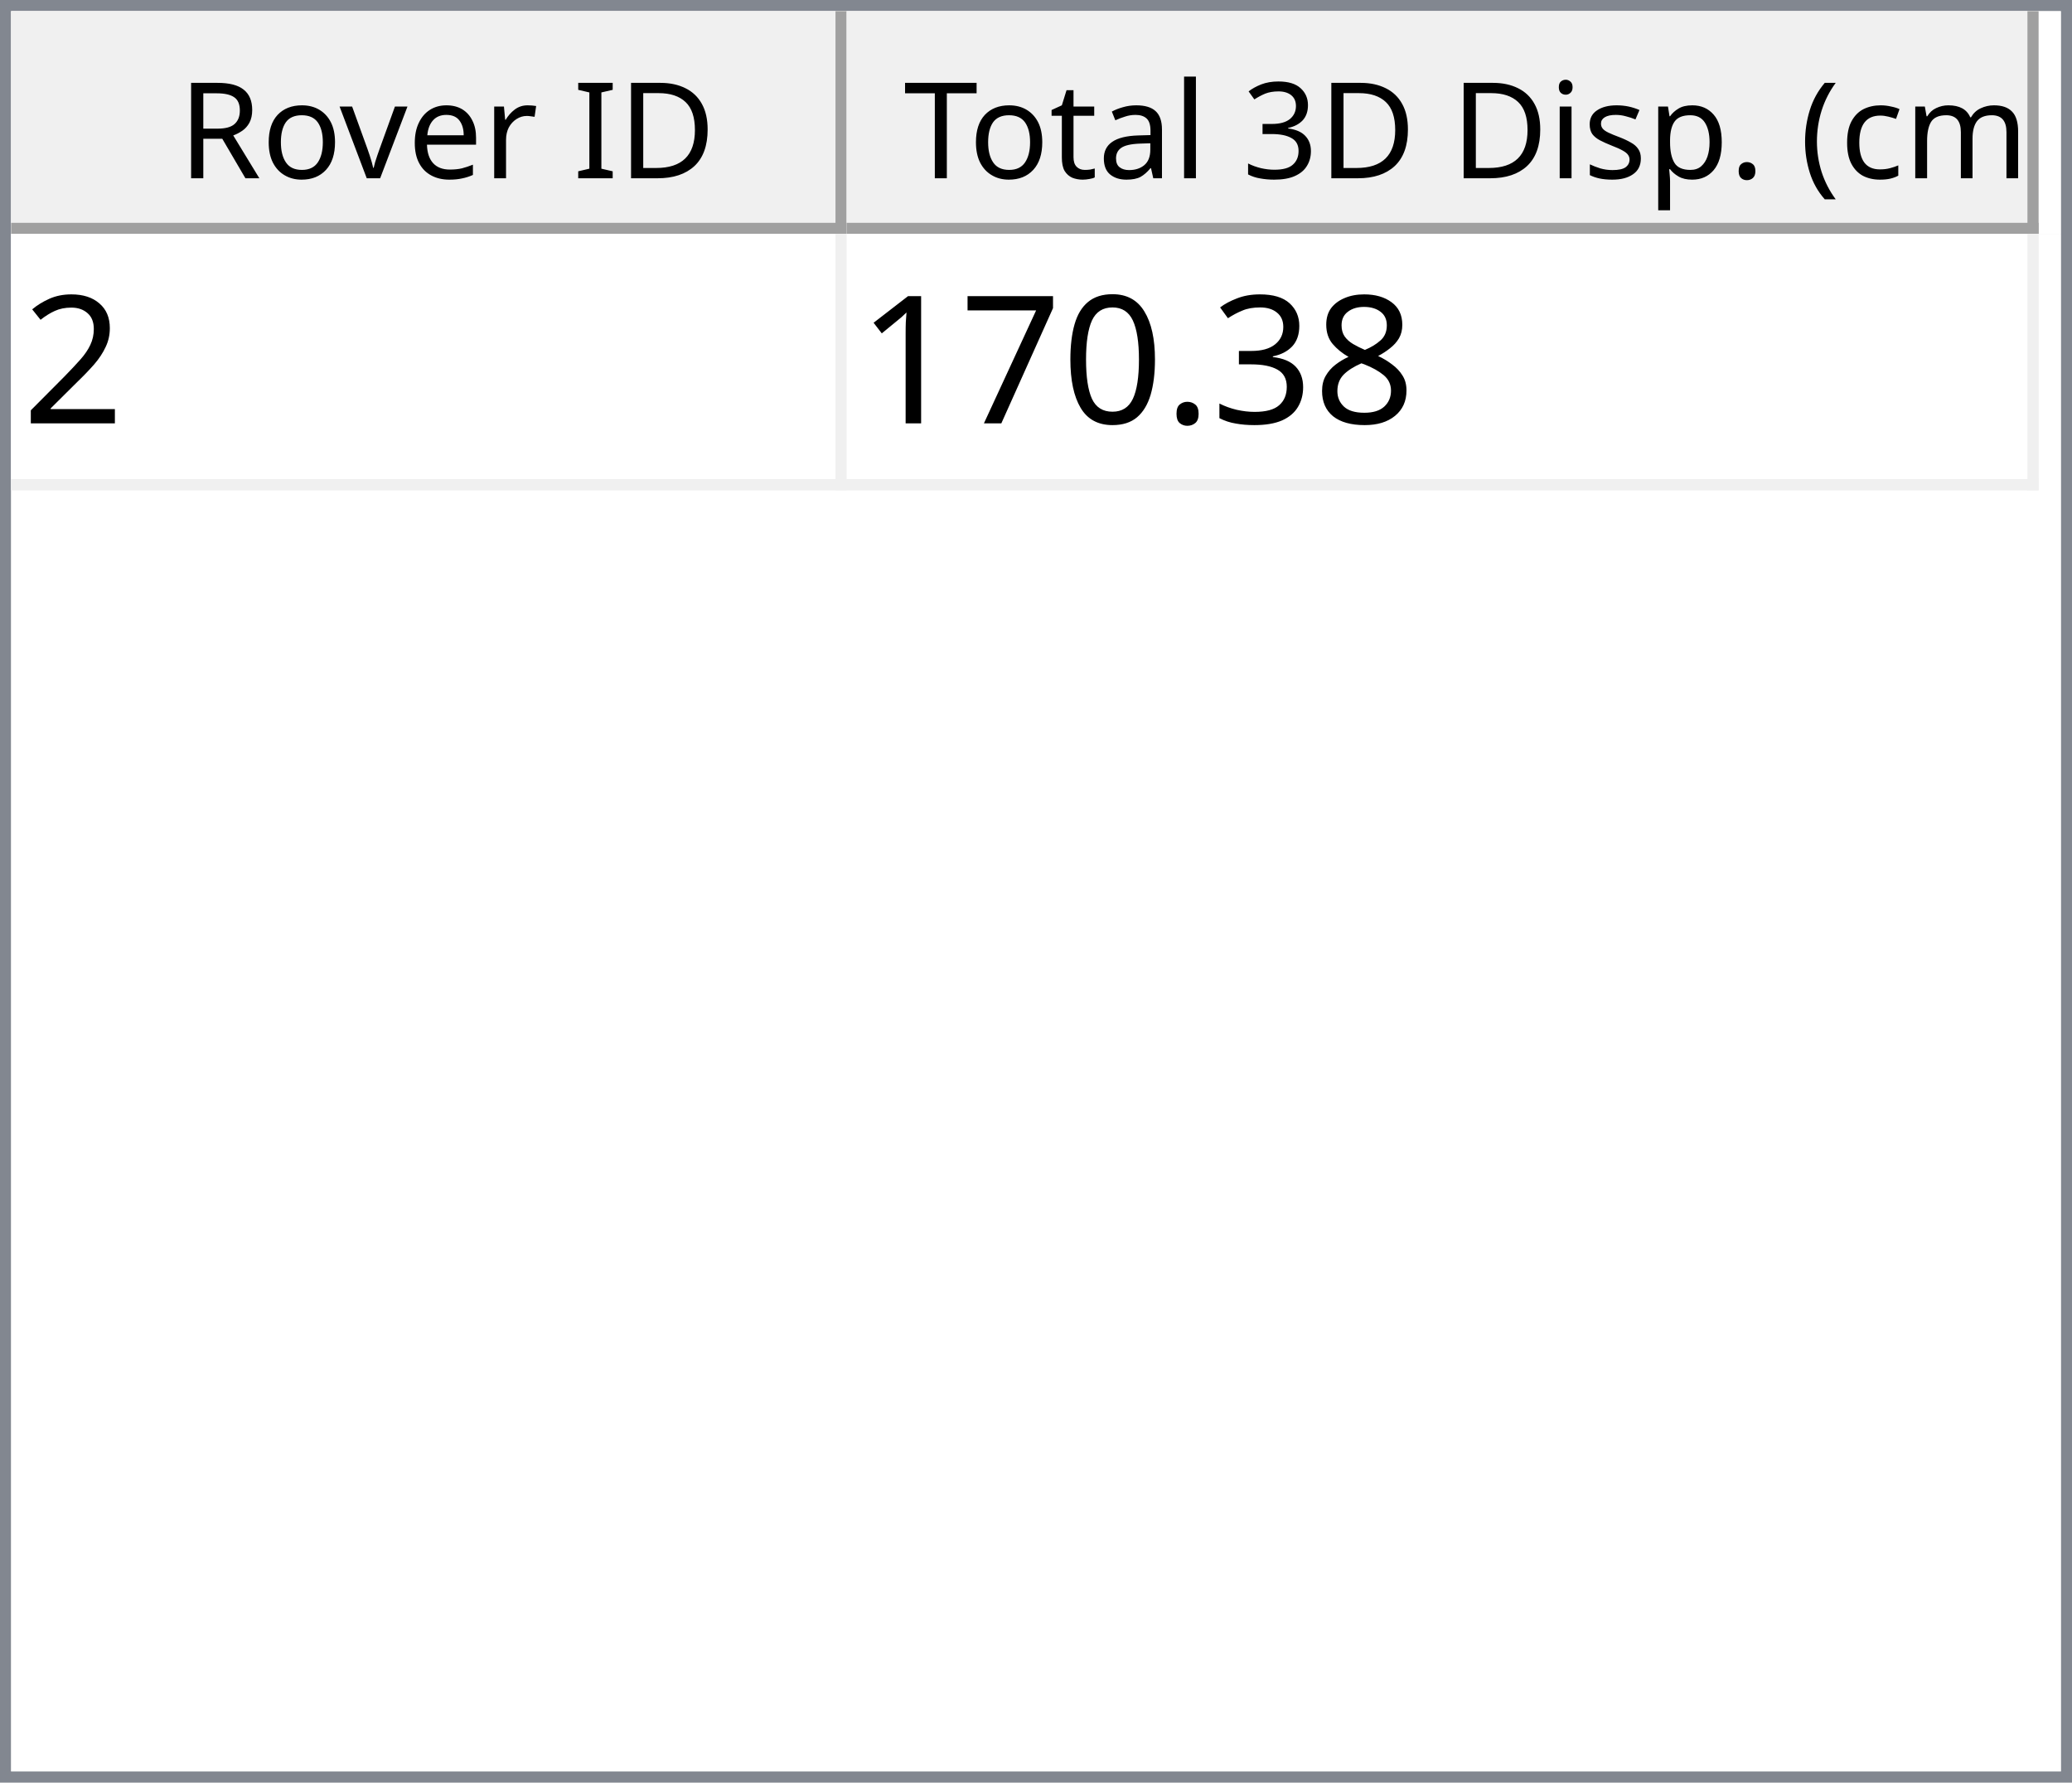
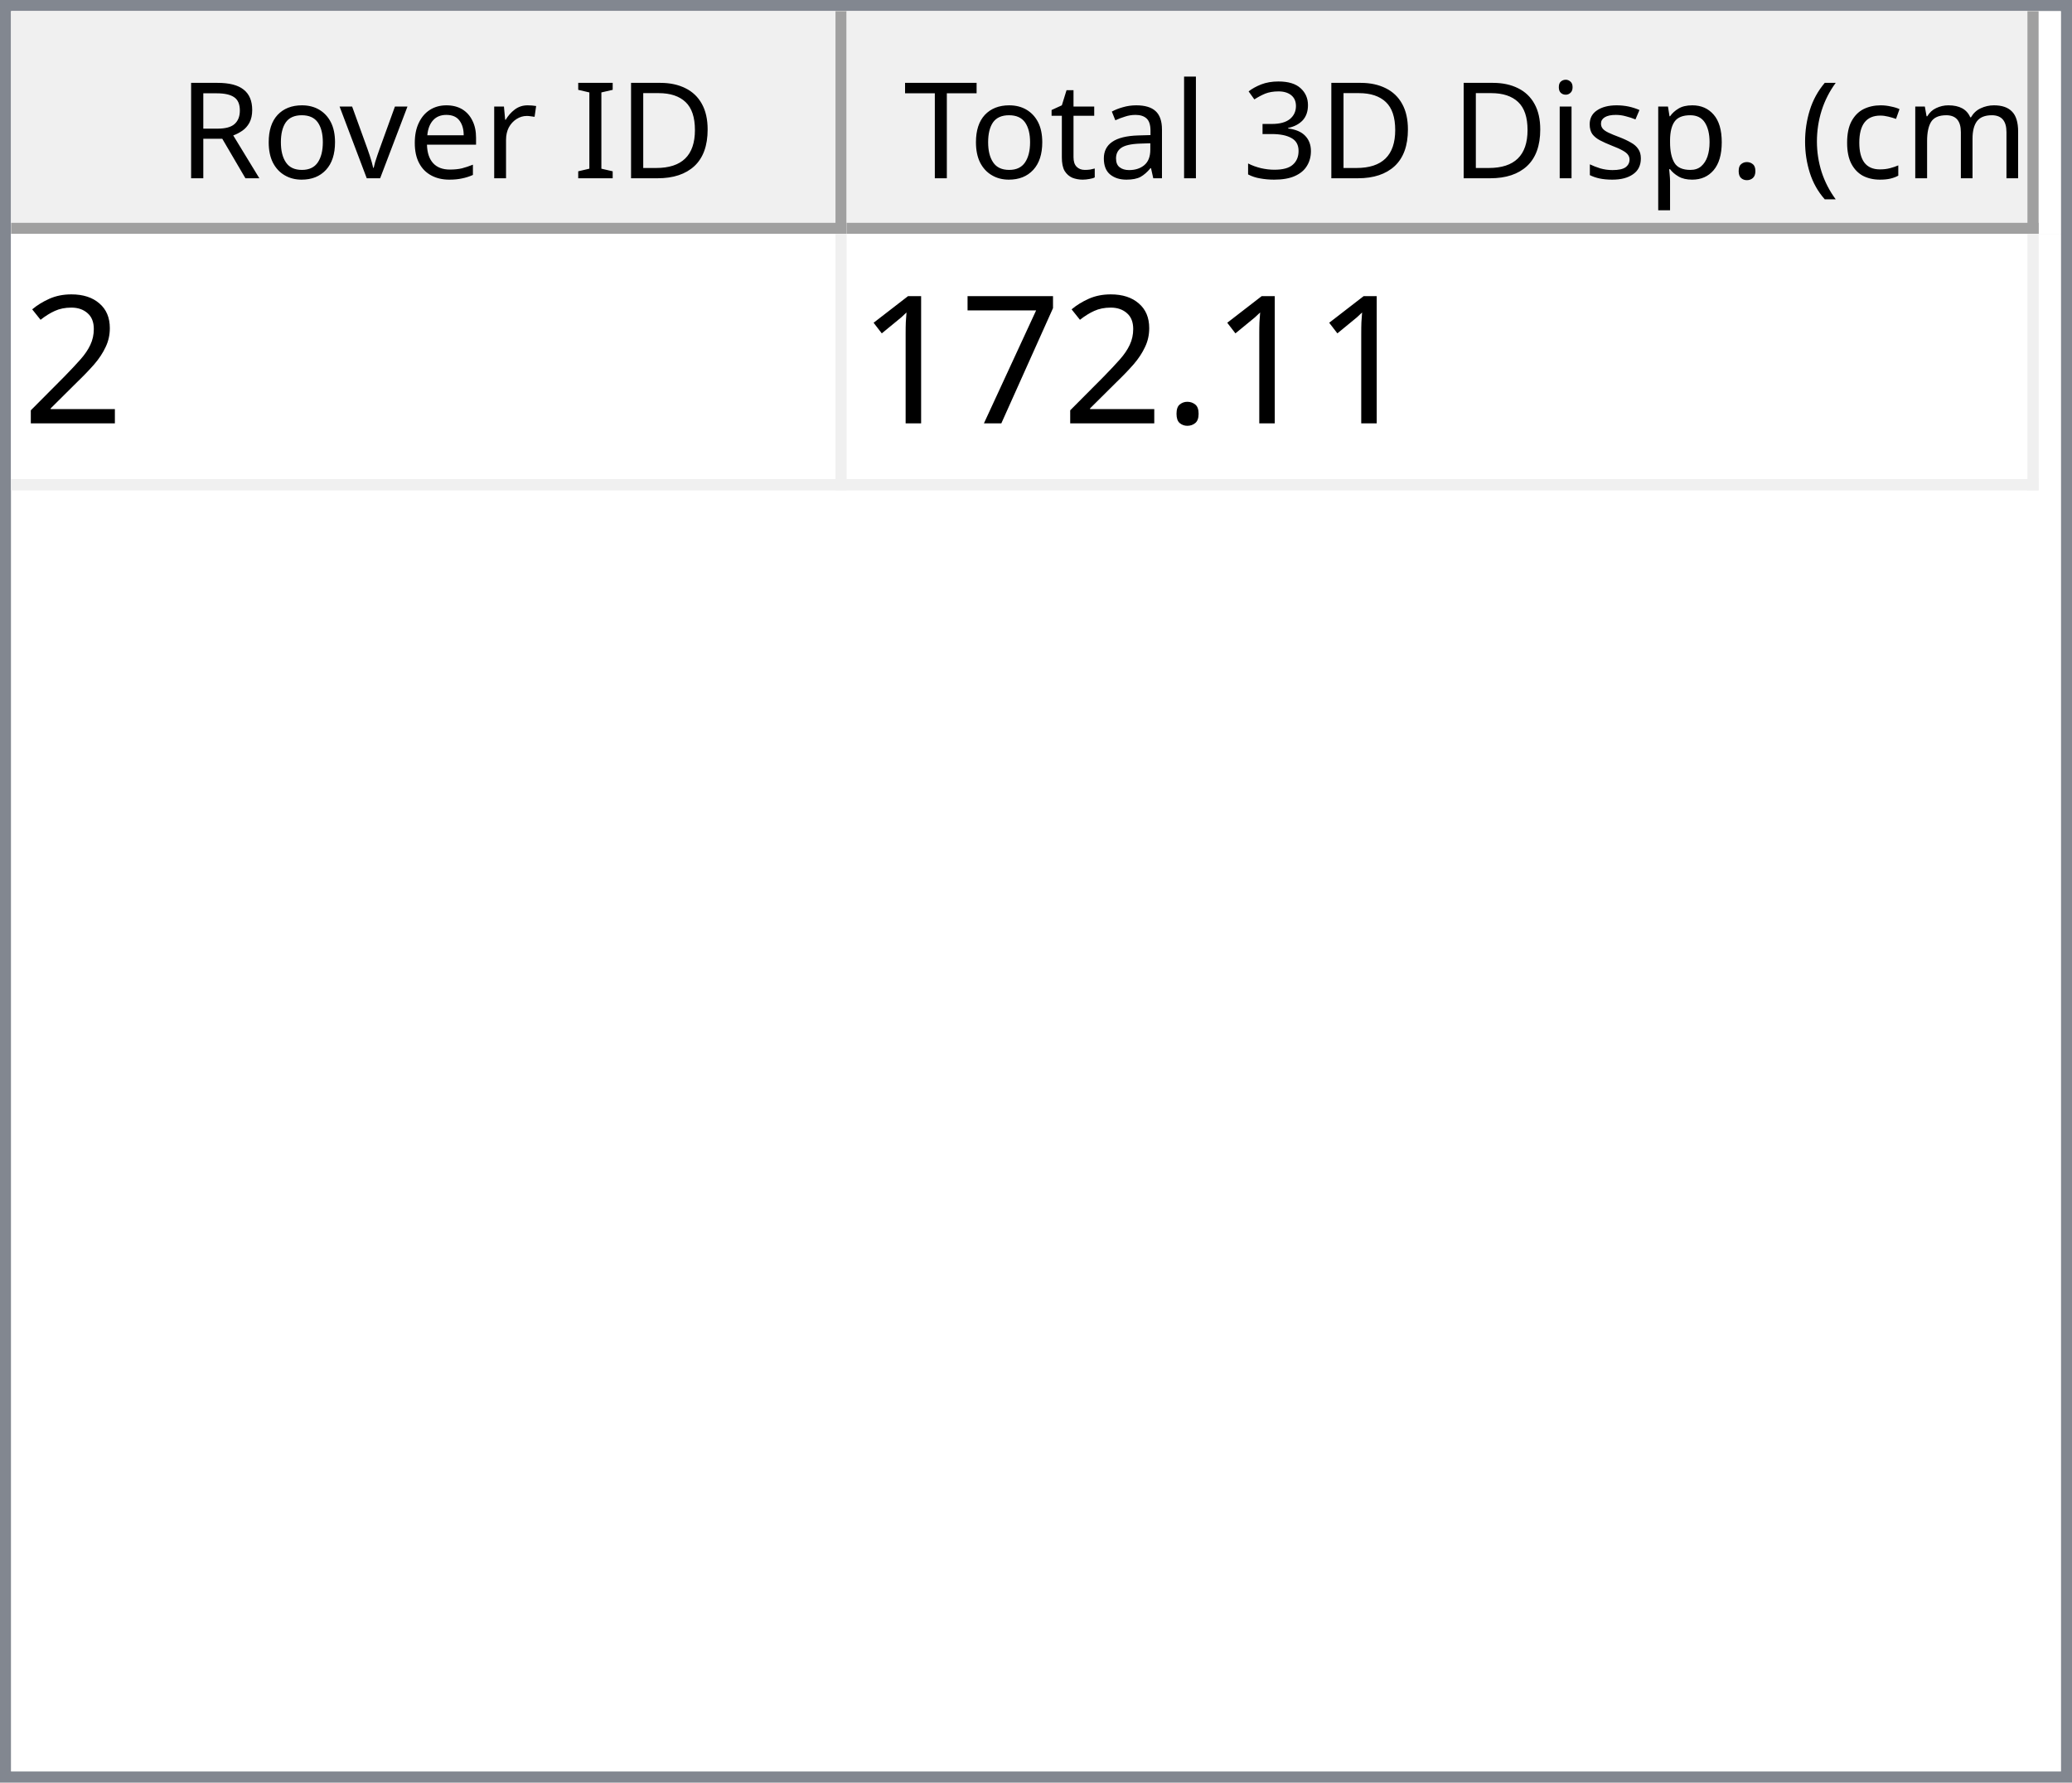
<svg xmlns="http://www.w3.org/2000/svg" style="fill-opacity:1; color-rendering:auto; color-interpolation:auto; text-rendering:auto; stroke:black; stroke-linecap:square; stroke-miterlimit:10; shape-rendering:auto; stroke-opacity:1; fill:black; stroke-dasharray:none; font-weight:normal; stroke-width:1; font-family:'Dialog'; font-style:normal; stroke-linejoin:miter; font-size:12px; stroke-dashoffset:0; image-rendering:auto;" width="186" height="160">
  <defs id="genericDefs" />
  <g>
    <defs id="defs1">
      <clipPath clipPathUnits="userSpaceOnUse" id="clipPath1">
        <path d="M0 0 L186 0 L186 160 L0 160 L0 0 Z" />
      </clipPath>
      <clipPath clipPathUnits="userSpaceOnUse" id="clipPath2">
        <path d="M0 0 L0 160 L186 160 L186 0 Z" />
      </clipPath>
      <clipPath clipPathUnits="userSpaceOnUse" id="clipPath3">
        <path d="M0 0 L0 20 L184 20 L184 0 Z" />
      </clipPath>
      <clipPath clipPathUnits="userSpaceOnUse" id="clipPath4">
        <path d="M0 0 L0 20 L75 20 L75 0 Z" />
      </clipPath>
      <clipPath clipPathUnits="userSpaceOnUse" id="clipPath5">
        <path d="M1 1 L1 19 L74 19 L74 1 Z" />
      </clipPath>
      <clipPath clipPathUnits="userSpaceOnUse" id="clipPath6">
        <path d="M0 0 L0 18 L73 18 L73 0 Z" />
      </clipPath>
      <clipPath clipPathUnits="userSpaceOnUse" id="clipPath7">
        <path d="M-0.5 -0.5 L-0.5 19.5 L74.5 19.5 L74.5 -0.5 Z" />
      </clipPath>
      <clipPath clipPathUnits="userSpaceOnUse" id="clipPath8">
        <path d="M0 0 L0 20 L107 20 L107 0 Z" />
      </clipPath>
      <clipPath clipPathUnits="userSpaceOnUse" id="clipPath9">
        <path d="M1 1 L1 19 L106 19 L106 1 Z" />
      </clipPath>
      <clipPath clipPathUnits="userSpaceOnUse" id="clipPath10">
        <path d="M0 0 L0 18 L105 18 L105 0 Z" />
      </clipPath>
      <clipPath clipPathUnits="userSpaceOnUse" id="clipPath11">
        <path d="M-0.5 -0.5 L-0.5 19.5 L106.5 19.5 L106.5 -0.5 Z" />
      </clipPath>
      <clipPath clipPathUnits="userSpaceOnUse" id="clipPath12">
        <path d="M0 0 L0 138 L184 138 L184 0 Z" />
      </clipPath>
      <clipPath clipPathUnits="userSpaceOnUse" id="clipPath13">
        <path d="M0 0 L0 23 L182 23 L182 0 Z" />
      </clipPath>
      <clipPath clipPathUnits="userSpaceOnUse" id="clipPath14">
        <path d="M-0.5 -0.5 L-0.5 22.5 L181.5 22.5 L181.5 -0.5 Z" />
      </clipPath>
      <clipPath clipPathUnits="userSpaceOnUse" id="clipPath15">
        <path d="M0 0 L0 22 L74 22 L74 0 Z" />
      </clipPath>
      <clipPath clipPathUnits="userSpaceOnUse" id="clipPath16">
        <path d="M0 0 L0 22 L106 22 L106 0 Z" />
      </clipPath>
      <font horiz-adv-x="64.551" id="font1">
        <font-face ascent="107.91" descent="25.098" units-per-em="100" style="font-style:normal; font-family:Segoe UI; font-weight:normal;" />
        <missing-glyph horiz-adv-x="64.551" d="M8.109 0 L8.109 68.266 L56.453 68.266 L56.453 0 L8.109 0 ZM15.328 7.234 L49.219 7.234 L49.219 61.031 L15.328 61.031 L15.328 7.234 Z" />
        <glyph unicode="D" horiz-adv-x="70.117" d="M9.188 0 L9.188 70.016 L28.516 70.016 Q65.531 70.016 65.531 35.891 Q65.531 19.672 55.25 9.836 Q44.969 0 27.734 0 L9.188 0 ZM17.391 62.594 L17.391 7.422 L27.828 7.422 Q41.609 7.422 49.273 14.797 Q56.938 22.172 56.938 35.688 Q56.938 62.594 28.328 62.594 L17.391 62.594 Z" />
        <glyph unicode="I" horiz-adv-x="26.611" d="M17.391 0 L9.188 0 L9.188 70.016 L17.391 70.016 L17.391 0 Z" />
        <glyph unicode=" " horiz-adv-x="27.393" d="" />
        <glyph unicode="r" horiz-adv-x="34.766" d="M34.188 41.891 Q32.078 43.5 28.125 43.5 Q23 43.5 19.555 38.672 Q16.109 33.844 16.109 25.484 L16.109 0 L8.109 0 L8.109 50 L16.109 50 L16.109 39.703 L16.312 39.703 Q18.016 44.969 21.531 47.922 Q25.047 50.875 29.391 50.875 Q32.516 50.875 34.188 50.203 L34.188 41.891 Z" />
        <glyph unicode="e" horiz-adv-x="52.295" d="M48.297 23 L12.984 23 Q13.188 14.656 17.484 10.109 Q21.781 5.562 29.297 5.562 Q37.75 5.562 44.828 11.141 L44.828 3.609 Q38.234 -1.172 27.391 -1.172 Q16.797 -1.172 10.742 5.641 Q4.688 12.453 4.688 24.812 Q4.688 36.469 11.305 43.82 Q17.922 51.172 27.734 51.172 Q37.547 51.172 42.922 44.828 Q48.297 38.484 48.297 27.203 L48.297 23 ZM40.094 29.781 Q40.047 36.719 36.75 40.578 Q33.453 44.438 27.594 44.438 Q21.922 44.438 17.969 40.383 Q14.016 36.328 13.094 29.781 L40.094 29.781 Z" />
        <glyph unicode="v" horiz-adv-x="47.9" d="M47.406 50 L27.484 0 L19.625 0 L0.688 50 L9.469 50 L22.172 13.672 Q23.578 9.672 23.922 6.688 L24.125 6.688 Q24.609 10.453 25.688 13.484 L38.969 50 L47.406 50 Z" />
        <glyph unicode="o" horiz-adv-x="58.594" d="M29 -1.172 Q17.922 -1.172 11.305 5.836 Q4.688 12.844 4.688 24.422 Q4.688 37.016 11.57 44.094 Q18.453 51.172 30.172 51.172 Q41.359 51.172 47.633 44.289 Q53.906 37.406 53.906 25.203 Q53.906 13.234 47.141 6.031 Q40.375 -1.172 29 -1.172 ZM29.594 44.438 Q21.875 44.438 17.383 39.188 Q12.891 33.938 12.891 24.703 Q12.891 15.828 17.43 10.695 Q21.969 5.562 29.594 5.562 Q37.359 5.562 41.531 10.594 Q45.703 15.625 45.703 24.906 Q45.703 34.281 41.531 39.359 Q37.359 44.438 29.594 44.438 Z" />
        <glyph unicode="R" horiz-adv-x="59.814" d="M59.375 0 L49.609 0 L37.891 19.625 Q36.281 22.359 34.766 24.289 Q33.25 26.219 31.664 27.438 Q30.078 28.656 28.25 29.219 Q26.422 29.781 24.125 29.781 L17.391 29.781 L17.391 0 L9.188 0 L9.188 70.016 L30.078 70.016 Q34.672 70.016 38.555 68.867 Q42.438 67.719 45.289 65.375 Q48.141 63.031 49.758 59.547 Q51.375 56.062 51.375 51.375 Q51.375 47.703 50.273 44.656 Q49.172 41.609 47.148 39.211 Q45.125 36.812 42.266 35.133 Q39.406 33.453 35.844 32.516 L35.844 32.328 Q37.594 31.547 38.891 30.547 Q40.188 29.547 41.359 28.18 Q42.531 26.812 43.68 25.078 Q44.828 23.344 46.234 21.047 L59.375 0 ZM17.391 62.594 L17.391 37.203 L28.516 37.203 Q31.594 37.203 34.203 38.133 Q36.812 39.062 38.719 40.797 Q40.625 42.531 41.703 45.047 Q42.781 47.562 42.781 50.688 Q42.781 56.297 39.141 59.445 Q35.5 62.594 28.609 62.594 L17.391 62.594 Z" />
        <glyph unicode=")" horiz-adv-x="30.176" d="M8.297 -15.922 L1.172 -15.922 Q16.406 2.344 16.406 26.812 Q16.406 51.469 1.078 70.016 L8.297 70.016 Q23.531 52.156 23.531 26.703 Q23.531 1.375 8.297 -15.922 Z" />
        <glyph unicode="m" horiz-adv-x="86.133" d="M79.109 0 L71.094 0 L71.094 28.719 Q71.094 37.016 68.531 40.727 Q65.969 44.438 59.906 44.438 Q54.781 44.438 51.195 39.75 Q47.609 35.062 47.609 28.516 L47.609 0 L39.594 0 L39.594 29.688 Q39.594 44.438 28.219 44.438 Q22.953 44.438 19.531 40.016 Q16.109 35.594 16.109 28.516 L16.109 0 L8.109 0 L8.109 50 L16.109 50 L16.109 42.094 L16.312 42.094 Q21.625 51.172 31.844 51.172 Q36.969 51.172 40.773 48.312 Q44.578 45.453 46 40.828 Q51.562 51.172 62.594 51.172 Q79.109 51.172 79.109 30.812 L79.109 0 Z" />
        <glyph unicode="c" horiz-adv-x="46.191" d="M42.188 2.297 Q36.422 -1.172 28.516 -1.172 Q17.828 -1.172 11.258 5.789 Q4.688 12.75 4.688 23.828 Q4.688 36.188 11.766 43.68 Q18.844 51.172 30.672 51.172 Q37.25 51.172 42.281 48.734 L42.281 40.531 Q36.719 44.438 30.375 44.438 Q22.703 44.438 17.797 38.945 Q12.891 33.453 12.891 24.516 Q12.891 15.719 17.508 10.641 Q22.125 5.562 29.891 5.562 Q36.422 5.562 42.188 9.906 L42.188 2.297 Z" />
        <glyph unicode="(" horiz-adv-x="30.176" d="M29.109 -15.922 L21.969 -15.922 Q6.844 1.375 6.844 26.703 Q6.844 52.156 21.969 70.016 L29.203 70.016 Q13.875 51.469 13.875 26.812 Q13.875 2.344 29.109 -15.922 Z" />
        <glyph unicode="." horiz-adv-x="21.68" d="M10.891 -1.078 Q8.641 -1.078 7.055 0.539 Q5.469 2.156 5.469 4.391 Q5.469 6.641 7.055 8.273 Q8.641 9.906 10.891 9.906 Q13.188 9.906 14.797 8.273 Q16.406 6.641 16.406 4.391 Q16.406 2.156 14.797 0.539 Q13.188 -1.078 10.891 -1.078 Z" />
        <glyph unicode="p" horiz-adv-x="58.789" d="M16.312 7.234 L16.109 7.234 L16.109 -23 L8.109 -23 L8.109 50 L16.109 50 L16.109 41.219 L16.312 41.219 Q22.219 51.172 33.594 51.172 Q43.266 51.172 48.688 44.461 Q54.109 37.75 54.109 26.469 Q54.109 13.922 48 6.375 Q41.891 -1.172 31.297 -1.172 Q21.578 -1.172 16.312 7.234 ZM16.109 27.391 L16.109 20.406 Q16.109 14.203 20.141 9.883 Q24.172 5.562 30.375 5.562 Q37.641 5.562 41.773 11.133 Q45.906 16.703 45.906 26.609 Q45.906 34.969 42.047 39.703 Q38.188 44.438 31.594 44.438 Q24.609 44.438 20.359 39.578 Q16.109 34.719 16.109 27.391 Z" />
        <glyph unicode="s" horiz-adv-x="42.432" d="M5.078 1.812 L5.078 10.406 Q11.625 5.562 19.484 5.562 Q30.031 5.562 30.031 12.594 Q30.031 14.594 29.125 15.992 Q28.219 17.391 26.68 18.461 Q25.141 19.531 23.07 20.383 Q21 21.234 18.609 22.172 Q15.281 23.484 12.766 24.828 Q10.25 26.172 8.57 27.859 Q6.891 29.547 6.031 31.695 Q5.172 33.844 5.172 36.719 Q5.172 40.234 6.789 42.945 Q8.406 45.656 11.086 47.484 Q13.766 49.312 17.211 50.242 Q20.656 51.172 24.312 51.172 Q30.812 51.172 35.938 48.922 L35.938 40.828 Q30.422 44.438 23.25 44.438 Q21 44.438 19.195 43.922 Q17.391 43.406 16.094 42.477 Q14.797 41.547 14.086 40.258 Q13.375 38.969 13.375 37.406 Q13.375 35.453 14.086 34.133 Q14.797 32.812 16.164 31.789 Q17.531 30.766 19.484 29.938 Q21.438 29.109 23.922 28.125 Q27.25 26.859 29.883 25.516 Q32.516 24.172 34.375 22.484 Q36.234 20.797 37.234 18.602 Q38.234 16.406 38.234 13.375 Q38.234 9.672 36.602 6.938 Q34.969 4.203 32.234 2.398 Q29.5 0.594 25.93 -0.289 Q22.359 -1.172 18.453 -1.172 Q10.75 -1.172 5.078 1.812 Z" />
        <glyph unicode="i" horiz-adv-x="24.219" d="M12.203 62.703 Q10.062 62.703 8.547 64.164 Q7.031 65.625 7.031 67.875 Q7.031 70.125 8.547 71.609 Q10.062 73.094 12.203 73.094 Q14.406 73.094 15.945 71.609 Q17.484 70.125 17.484 67.875 Q17.484 65.719 15.945 64.211 Q14.406 62.703 12.203 62.703 ZM16.109 0 L8.109 0 L8.109 50 L16.109 50 L16.109 0 Z" />
        <glyph unicode="3" horiz-adv-x="53.906" d="M46.531 19.828 Q46.531 15.094 44.75 11.211 Q42.969 7.328 39.719 4.57 Q36.469 1.812 31.93 0.297 Q27.391 -1.219 21.922 -1.219 Q11.922 -1.219 6 2.594 L6 11.188 Q13.094 5.609 22.219 5.609 Q25.875 5.609 28.828 6.539 Q31.781 7.469 33.906 9.227 Q36.031 10.984 37.18 13.477 Q38.328 15.969 38.328 19.094 Q38.328 32.812 18.797 32.812 L12.984 32.812 L12.984 39.594 L18.5 39.594 Q35.797 39.594 35.797 52.484 Q35.797 64.406 22.609 64.406 Q15.188 64.406 8.688 59.422 L8.688 67.188 Q15.375 71.188 24.609 71.188 Q29 71.188 32.57 69.969 Q36.141 68.75 38.68 66.555 Q41.219 64.359 42.609 61.281 Q44 58.203 44 54.5 Q44 40.672 30.031 36.719 L30.031 36.531 Q33.594 36.141 36.625 34.797 Q39.656 33.453 41.852 31.305 Q44.047 29.156 45.289 26.25 Q46.531 23.344 46.531 19.828 Z" />
        <glyph unicode="l" horiz-adv-x="24.219" d="M16.109 0 L8.109 0 L8.109 74.031 L16.109 74.031 L16.109 0 Z" />
        <glyph unicode="a" horiz-adv-x="50.879" d="M43.891 0 L35.891 0 L35.891 7.812 L35.688 7.812 Q30.469 -1.172 20.312 -1.172 Q12.844 -1.172 8.617 2.781 Q4.391 6.734 4.391 13.281 Q4.391 27.297 20.906 29.594 L35.891 31.688 Q35.891 44.438 25.594 44.438 Q16.547 44.438 9.281 38.281 L9.281 46.484 Q16.656 51.172 26.266 51.172 Q43.891 51.172 43.891 32.516 L43.891 0 ZM35.891 25.297 L23.828 23.641 Q18.266 22.859 15.43 20.875 Q12.594 18.891 12.594 13.875 Q12.594 10.203 15.211 7.883 Q17.828 5.562 22.172 5.562 Q28.125 5.562 32.008 9.742 Q35.891 13.922 35.891 20.312 L35.891 25.297 Z" />
        <glyph unicode="t" horiz-adv-x="33.887" d="M31.297 0.484 Q28.469 -1.078 23.828 -1.078 Q10.688 -1.078 10.688 13.578 L10.688 43.172 L2.094 43.172 L2.094 50 L10.688 50 L10.688 62.203 L18.703 64.797 L18.703 50 L31.297 50 L31.297 43.172 L18.703 43.172 L18.703 14.984 Q18.703 9.969 20.414 7.82 Q22.125 5.672 26.078 5.672 Q29.109 5.672 31.297 7.328 L31.297 0.484 Z" />
        <glyph unicode="T" horiz-adv-x="52.393" d="M50.594 62.594 L30.375 62.594 L30.375 0 L22.172 0 L22.172 62.594 L2 62.594 L2 70.016 L50.594 70.016 L50.594 62.594 Z" />
      </font>
      <font horiz-adv-x="75.0" id="font2">
        <font-face ascent="100.537" descent="21.973" units-per-em="100" style="font-style:normal; font-family:sans-serif; font-weight:normal;" />
        <missing-glyph horiz-adv-x="75.0" d="M12.5 0 L12.5 62.5 L62.5 62.5 L62.5 0 L12.5 0 ZM14.062 1.562 L60.938 1.562 L60.938 60.938 L14.062 60.938 L14.062 1.562 Z" />
        <glyph unicode="2" horiz-adv-x="55.615" d="M50.344 8.453 L50.344 0 L3.031 0 Q2.938 3.172 4.047 6.109 Q5.859 10.938 9.836 15.625 Q13.812 20.312 21.344 26.469 Q33.016 36.031 37.117 41.625 Q41.219 47.219 41.219 52.203 Q41.219 57.422 37.477 61.008 Q33.734 64.594 27.734 64.594 Q21.391 64.594 17.578 60.789 Q13.766 56.984 13.719 50.25 L4.688 51.172 Q5.609 61.281 11.664 66.578 Q17.719 71.875 27.938 71.875 Q38.234 71.875 44.242 66.164 Q50.25 60.453 50.25 52 Q50.25 47.703 48.492 43.555 Q46.734 39.406 42.656 34.812 Q38.578 30.219 29.109 22.219 Q21.188 15.578 18.945 13.211 Q16.703 10.844 15.234 8.453 L50.344 8.453 Z" />
-         <glyph unicode="8" horiz-adv-x="55.615" d="M17.672 38.812 Q12.203 40.828 9.57 44.539 Q6.938 48.25 6.938 53.422 Q6.938 61.234 12.555 66.555 Q18.172 71.875 27.484 71.875 Q36.859 71.875 42.578 66.43 Q48.297 60.984 48.297 53.172 Q48.297 48.188 45.68 44.508 Q43.062 40.828 37.75 38.812 Q44.344 36.672 47.781 31.883 Q51.219 27.094 51.219 20.453 Q51.219 11.281 44.727 5.031 Q38.234 -1.219 27.641 -1.219 Q17.047 -1.219 10.547 5.055 Q4.047 11.328 4.047 20.703 Q4.047 27.688 7.594 32.398 Q11.141 37.109 17.672 38.812 ZM15.922 53.719 Q15.922 48.641 19.195 45.414 Q22.469 42.188 27.688 42.188 Q32.766 42.188 36.016 45.383 Q39.266 48.578 39.266 53.219 Q39.266 58.062 35.914 61.359 Q32.562 64.656 27.594 64.656 Q22.562 64.656 19.242 61.43 Q15.922 58.203 15.922 53.719 ZM13.094 20.656 Q13.094 16.891 14.875 13.375 Q16.656 9.859 20.172 7.93 Q23.688 6 27.734 6 Q34.031 6 38.133 10.055 Q42.234 14.109 42.234 20.359 Q42.234 26.703 38.016 30.859 Q33.797 35.016 27.438 35.016 Q21.234 35.016 17.164 30.914 Q13.094 26.812 13.094 20.656 Z" />
-         <glyph unicode="3" horiz-adv-x="55.615" d="M4.203 18.891 L12.984 20.062 Q14.5 12.594 18.141 9.297 Q21.781 6 27 6 Q33.203 6 37.477 10.297 Q41.75 14.594 41.75 20.953 Q41.75 27 37.797 30.93 Q33.844 34.859 27.734 34.859 Q25.25 34.859 21.531 33.891 L22.516 41.609 Q23.391 41.5 23.922 41.5 Q29.547 41.5 34.039 44.43 Q38.531 47.359 38.531 53.469 Q38.531 58.297 35.258 61.477 Q31.984 64.656 26.812 64.656 Q21.688 64.656 18.266 61.43 Q14.844 58.203 13.875 51.766 L5.078 53.328 Q6.688 62.156 12.398 67.016 Q18.109 71.875 26.609 71.875 Q32.469 71.875 37.398 69.359 Q42.328 66.844 44.945 62.5 Q47.562 58.156 47.562 53.266 Q47.562 48.641 45.07 44.828 Q42.578 41.016 37.703 38.766 Q44.047 37.312 47.562 32.695 Q51.078 28.078 51.078 21.141 Q51.078 11.766 44.242 5.25 Q37.406 -1.266 26.953 -1.266 Q17.531 -1.266 11.305 4.352 Q5.078 9.969 4.203 18.891 Z" />
        <glyph unicode="." horiz-adv-x="27.783" d="M9.078 0 L9.078 10.016 L19.094 10.016 L19.094 0 L9.078 0 Z" />
-         <glyph unicode="0" horiz-adv-x="55.615" d="M4.156 35.297 Q4.156 48 6.766 55.742 Q9.375 63.484 14.523 67.68 Q19.672 71.875 27.484 71.875 Q33.25 71.875 37.594 69.555 Q41.938 67.234 44.773 62.867 Q47.609 58.5 49.219 52.227 Q50.828 45.953 50.828 35.297 Q50.828 22.703 48.242 14.969 Q45.656 7.234 40.508 3.008 Q35.359 -1.219 27.484 -1.219 Q17.141 -1.219 11.234 6.203 Q4.156 15.141 4.156 35.297 ZM13.188 35.297 Q13.188 17.672 17.312 11.836 Q21.438 6 27.484 6 Q33.547 6 37.672 11.859 Q41.797 17.719 41.797 35.297 Q41.797 52.984 37.672 58.789 Q33.547 64.594 27.391 64.594 Q21.344 64.594 17.719 59.469 Q13.188 52.938 13.188 35.297 Z" />
        <glyph unicode="7" horiz-adv-x="55.615" d="M4.734 62.203 L4.734 70.656 L51.078 70.656 L51.078 63.812 Q44.234 56.547 37.523 44.484 Q30.812 32.422 27.156 19.672 Q24.516 10.688 23.781 0 L14.75 0 Q14.891 8.453 18.062 20.414 Q21.234 32.375 27.172 43.484 Q33.109 54.594 39.797 62.203 L4.734 62.203 Z" />
        <glyph unicode="1" horiz-adv-x="55.615" d="M37.25 0 L28.469 0 L28.469 56 Q25.297 52.984 20.141 49.953 Q14.984 46.922 10.891 45.406 L10.891 53.906 Q18.266 57.375 23.781 62.305 Q29.297 67.234 31.594 71.875 L37.25 71.875 L37.25 0 Z" />
      </font>
    </defs>
    <g style="fill:white; stroke:white;">
      <rect x="0" y="0" width="186" style="clip-path:url(#clipPath1); stroke:none;" height="160" />
    </g>
    <g style="fill:white; text-rendering:optimizeSpeed; color-rendering:optimizeSpeed; image-rendering:optimizeSpeed; shape-rendering:crispEdges; stroke:white; color-interpolation:sRGB;">
      <rect x="0" width="186" height="160" y="0" style="stroke:none;" />
      <path style="stroke:none;" d="M0 160 L186 160 L186 0 L0 0 Z" />
    </g>
    <g style="fill:rgb(240,240,240); font-family:'Segoe UI'; stroke:rgb(240,240,240);">
      <rect x="0" y="0" width="186" style="clip-path:url(#clipPath2); stroke:none;" height="160" />
    </g>
    <g style="fill:rgb(130,135,144); font-family:'Segoe UI'; stroke:rgb(130,135,144);">
      <path d="M0 0 L186 0 L186 160 L0 160 L0 0 ZM1 1 L185 1 L185 159 L1 159 L1 1 Z" style="fill-rule:evenodd; clip-path:url(#clipPath2); stroke:none;" />
    </g>
    <g style="fill:white; font-family:'Segoe UI'; stroke:white;" transform="translate(1,1)">
      <rect x="0" y="0" width="184" style="clip-path:url(#clipPath3); stroke:none;" height="20" />
    </g>
    <g style="fill:rgb(240,240,240); font-family:'Segoe UI'; stroke:rgb(240,240,240);" transform="translate(1,1)">
      <rect x="0" y="0" width="75" style="clip-path:url(#clipPath4); stroke:none;" height="20" />
    </g>
    <g style="font-family:'Segoe UI';" transform="translate(2,2)">
      <text x="14" xml:space="preserve" y="14" style="clip-path:url(#clipPath6); stroke:none;">Rover ID</text>
    </g>
    <g style="fill:rgb(160,160,160); font-family:'Segoe UI'; stroke:rgb(160,160,160); stroke-linejoin:bevel;" transform="translate(1.5,1.5)">
      <line x1="74" x2="74" y1="0" style="fill:none; clip-path:url(#clipPath7);" y2="19" />
    </g>
    <g style="fill:rgb(160,160,160); font-family:'Segoe UI'; stroke:rgb(160,160,160); stroke-linejoin:bevel;" transform="matrix(1,0,0,1,1,1) translate(0.5,0.5)">
      <line x1="0" x2="74" y1="19" style="fill:none; clip-path:url(#clipPath7);" y2="19" />
    </g>
    <g style="fill:rgb(240,240,240); font-family:'Segoe UI'; stroke:rgb(240,240,240);" transform="translate(76,1)">
      <rect x="0" y="0" width="107" style="clip-path:url(#clipPath8); stroke:none;" height="20" />
    </g>
    <g style="font-family:'Segoe UI';" transform="translate(77,2)">
      <text x="1" xml:space="preserve" y="14" style="clip-path:url(#clipPath10); stroke:none;"> Total 3D Disp. (cm)</text>
    </g>
    <g style="fill:rgb(160,160,160); font-family:'Segoe UI'; stroke:rgb(160,160,160); stroke-linejoin:bevel;" transform="translate(76.5,1.5)">
      <line x1="106" x2="106" y1="0" style="fill:none; clip-path:url(#clipPath11);" y2="19" />
    </g>
    <g style="fill:rgb(160,160,160); font-family:'Segoe UI'; stroke:rgb(160,160,160); stroke-linejoin:bevel;" transform="matrix(1,0,0,1,76,1) translate(0.5,0.5)">
      <line x1="0" x2="106" y1="19" style="fill:none; clip-path:url(#clipPath11);" y2="19" />
    </g>
    <g style="fill:white; font-family:'Segoe UI'; stroke:white;" transform="translate(1,21)">
      <rect x="0" y="0" width="184" style="clip-path:url(#clipPath12); stroke:none;" height="138" />
    </g>
    <g style="fill:rgb(240,240,240); font-size:16px; font-family:sans-serif; stroke:rgb(240,240,240);" transform="translate(1,21)">
      <rect x="0" y="0" width="182" style="clip-path:url(#clipPath13); stroke:none;" height="23" />
      <line transform="translate(0.5,0.5)" x1="0" x2="181" y1="22" style="clip-path:url(#clipPath14); fill:none; stroke-linejoin:bevel;" y2="22" />
    </g>
    <g transform="matrix(1,0,0,1,1,21) translate(0.5,0.5)" style="fill:rgb(240,240,240); font-size:16px; font-family:sans-serif; stroke:rgb(240,240,240); stroke-linejoin:bevel;">
      <line x1="74" x2="74" y1="0" style="fill:none; clip-path:url(#clipPath14);" y2="22" />
    </g>
    <g transform="matrix(1,0,0,1,1,21) translate(0.5,0.5)" style="fill:rgb(240,240,240); font-size:16px; font-family:sans-serif; stroke:rgb(240,240,240); stroke-linejoin:bevel;">
      <line x1="181" x2="181" y1="0" style="fill:none; clip-path:url(#clipPath14);" y2="22" />
    </g>
    <g style="fill:white; font-size:16px; font-family:sans-serif; stroke:white;" transform="matrix(1,0,0,1,1,21)">
      <rect x="0" y="0" width="74" style="clip-path:url(#clipPath15); stroke:none;" height="22" />
      <text x="1" y="17" style="fill:black; clip-path:url(#clipPath15); stroke:none;" xml:space="preserve">2</text>
    </g>
    <g style="fill:white; font-size:16px; font-family:sans-serif; stroke:white;" transform="matrix(1,0,0,1,1,21) translate(75,0)">
      <rect x="0" y="0" width="106" style="clip-path:url(#clipPath16); stroke:none;" height="22" />
-       <text x="1" y="17" style="fill:black; clip-path:url(#clipPath16); stroke:none;" xml:space="preserve">170.38</text>
+       <text x="1" y="17" style="fill:black; clip-path:url(#clipPath16); stroke:none;" xml:space="preserve">172.11</text>
    </g>
  </g>
</svg>
